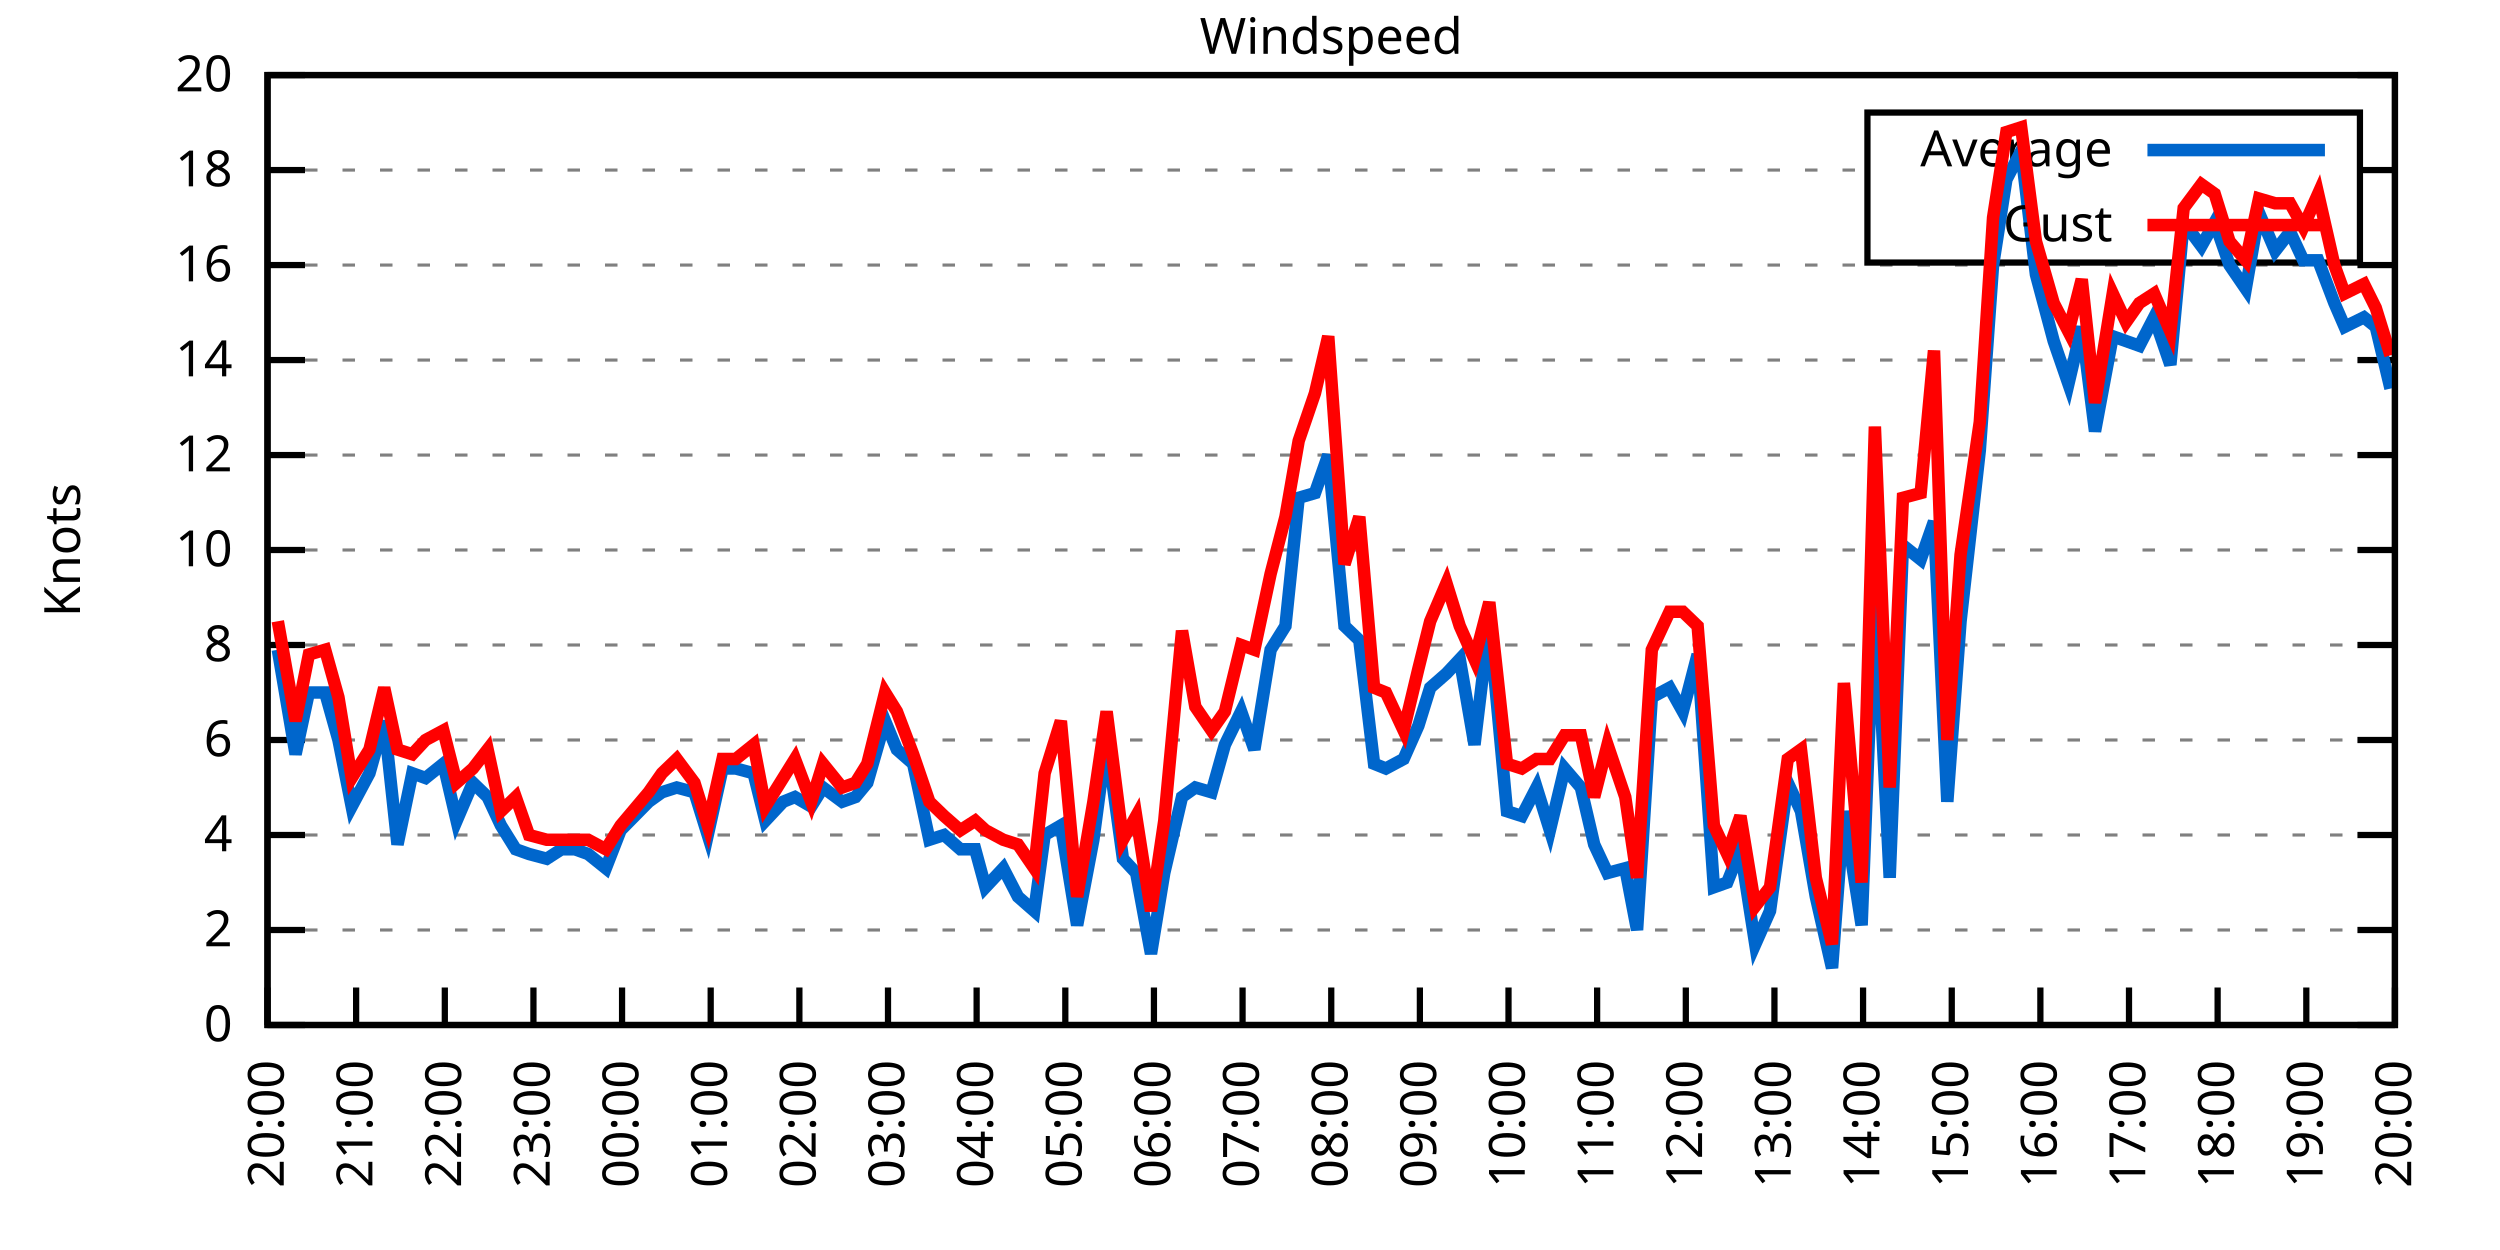
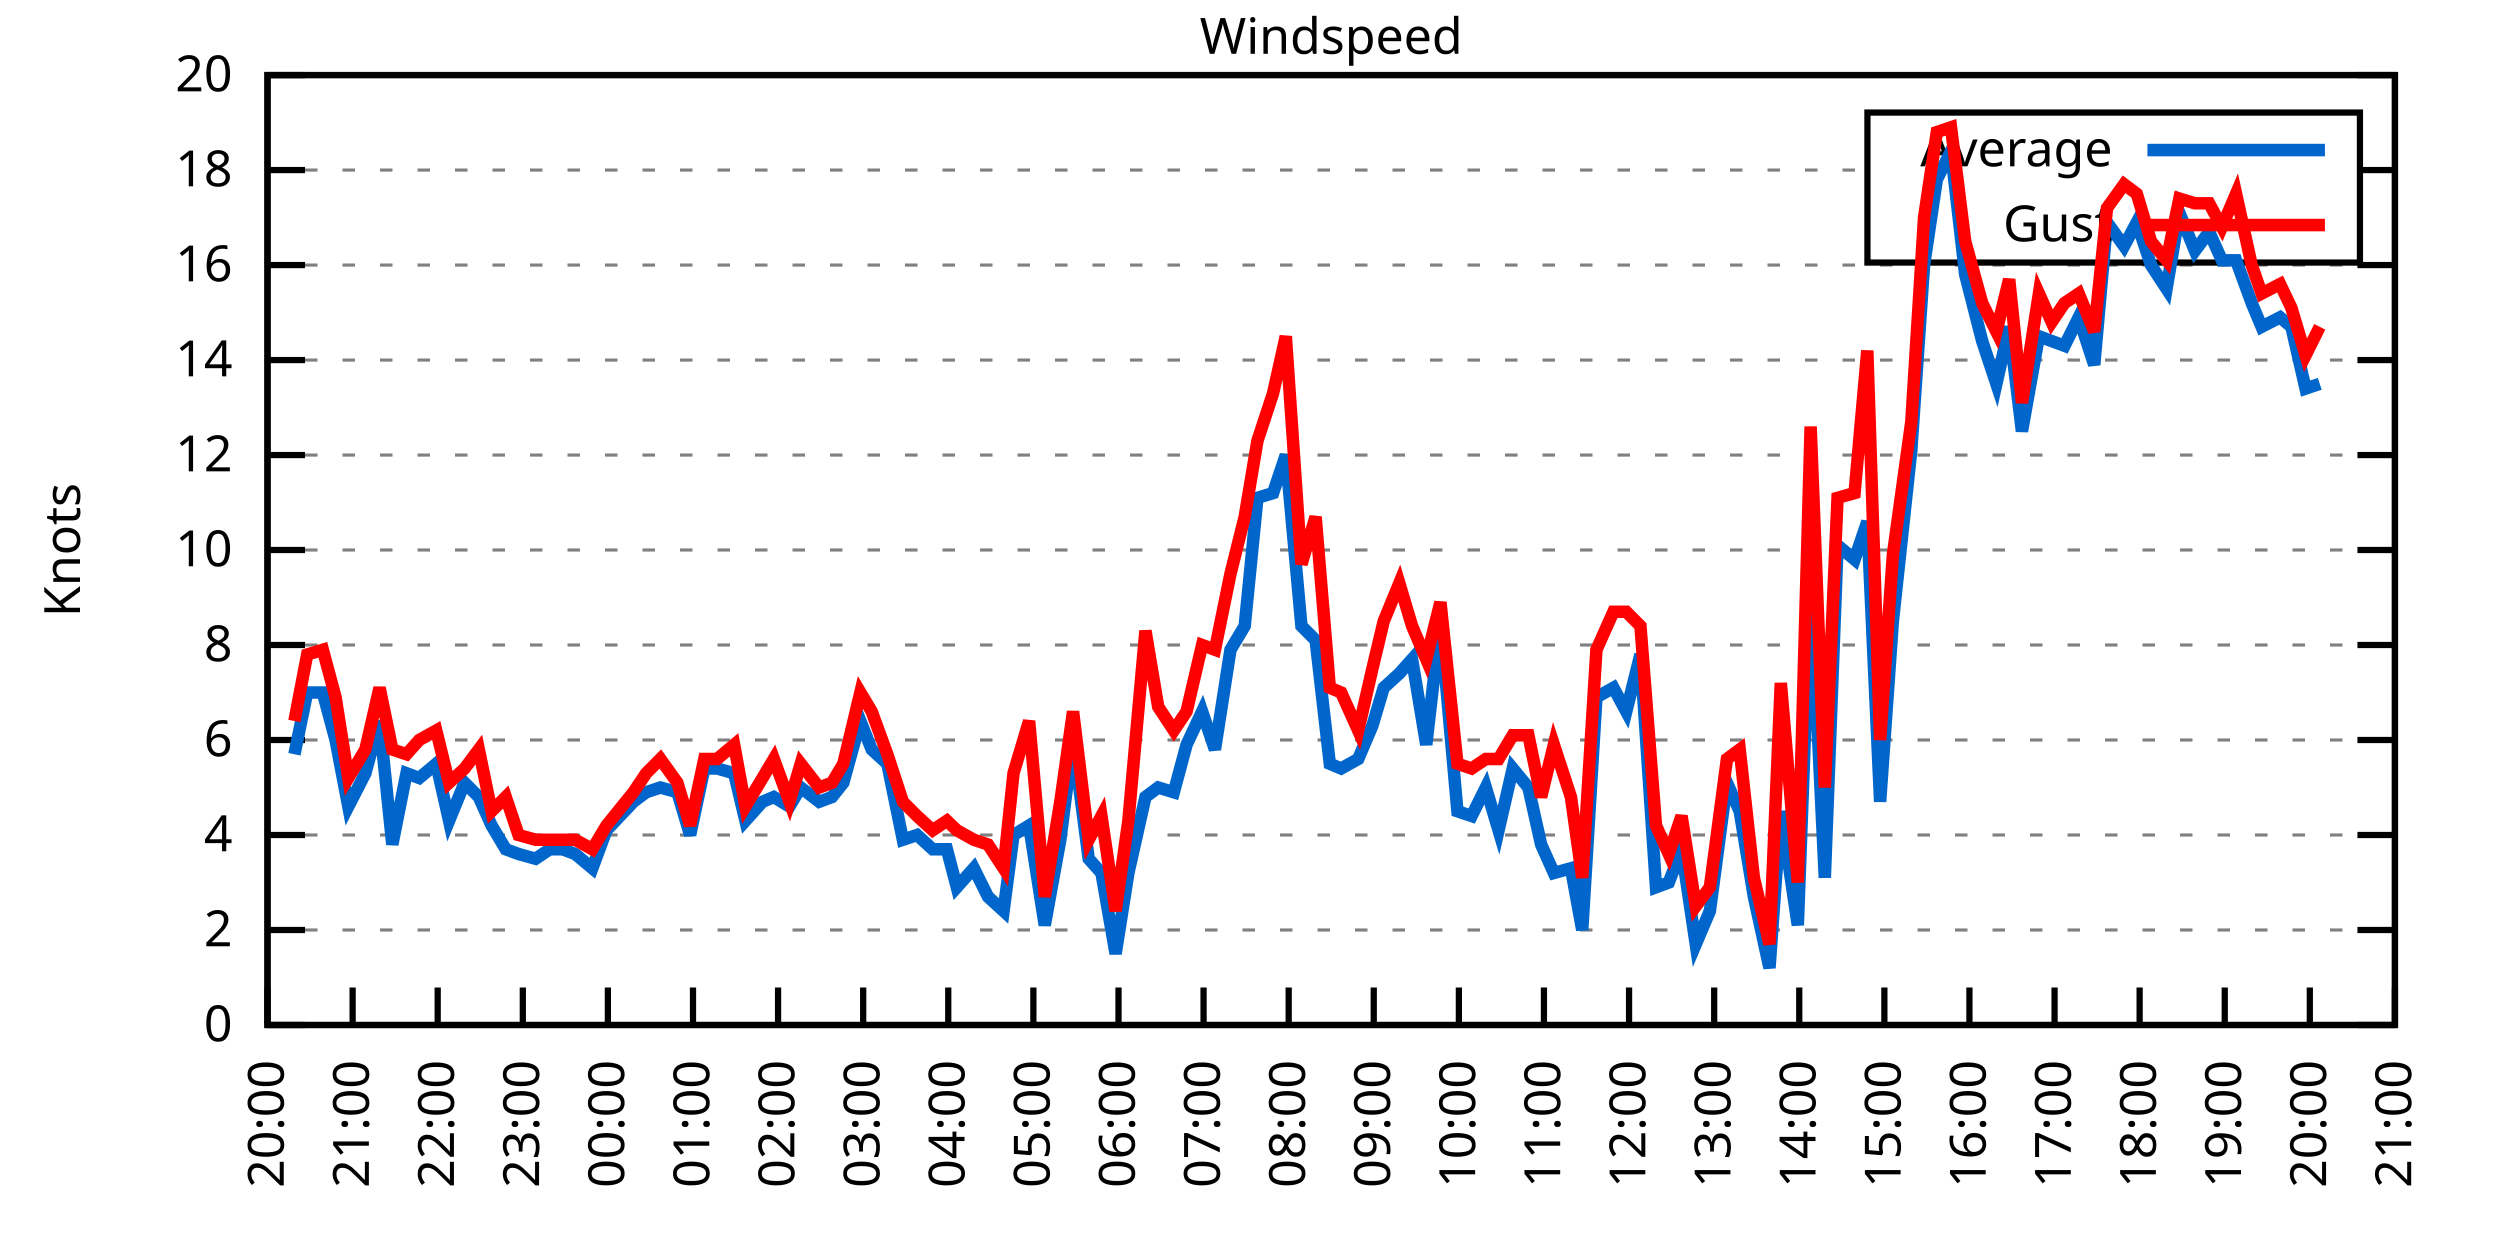
<svg xmlns="http://www.w3.org/2000/svg" xmlns:xlink="http://www.w3.org/1999/xlink" width="400" height="200" viewBox="0 0 400 200">
  <g id="gnuplot_canvas">
    <rect x="0" y="0" width="400" height="200" fill="none" />
    <defs>
      <circle id="gpDot" r="0.5" stroke-width="0.5" stroke="currentColor" />
      <path id="gpPt0" stroke-width="0.333" stroke="currentColor" d="M-1,0 h2 M0,-1 v2" />
      <path id="gpPt1" stroke-width="0.333" stroke="currentColor" d="M-1,-1 L1,1 M1,-1 L-1,1" />
      <path id="gpPt2" stroke-width="0.333" stroke="currentColor" d="M-1,0 L1,0 M0,-1 L0,1 M-1,-1 L1,1 M-1,1 L1,-1" />
      <rect id="gpPt3" stroke-width="0.333" stroke="currentColor" x="-1" y="-1" width="2" height="2" />
      <rect id="gpPt4" stroke-width="0.333" stroke="currentColor" fill="currentColor" x="-1" y="-1" width="2" height="2" />
      <circle id="gpPt5" stroke-width="0.333" stroke="currentColor" cx="0" cy="0" r="1" />
      <use xlink:href="#gpPt5" id="gpPt6" fill="currentColor" stroke="none" />
      <path id="gpPt7" stroke-width="0.333" stroke="currentColor" d="M0,-1.33 L-1.33,0.67 L1.33,0.67 z" />
      <use xlink:href="#gpPt7" id="gpPt8" fill="currentColor" stroke="none" />
      <use xlink:href="#gpPt7" id="gpPt9" stroke="currentColor" transform="rotate(180)" />
      <use xlink:href="#gpPt9" id="gpPt10" fill="currentColor" stroke="none" />
      <use xlink:href="#gpPt3" id="gpPt11" stroke="currentColor" transform="rotate(45)" />
      <use xlink:href="#gpPt11" id="gpPt12" fill="currentColor" stroke="none" />
      <path id="gpPt13" stroke-width="0.333" stroke="currentColor" d="M0,1.330 L1.265,0.411 L0.782,-1.067 L-0.782,-1.076 L-1.265,0.411 z" />
      <use xlink:href="#gpPt13" id="gpPt14" fill="currentColor" stroke="none" />
      <filter id="textbox" filterUnits="objectBoundingBox" x="0" y="0" height="1" width="1">
        <feFlood flood-color="white" flood-opacity="1" result="bgnd" />
        <feComposite in="SourceGraphic" in2="bgnd" operator="atop" />
      </filter>
      <filter id="greybox" filterUnits="objectBoundingBox" x="0" y="0" height="1" width="1">
        <feFlood flood-color="lightgrey" flood-opacity="1" result="grey" />
        <feComposite in="SourceGraphic" in2="grey" operator="atop" />
      </filter>
    </defs>
    <g fill="none" color="white" stroke="currentColor" stroke-width="1.00" stroke-linecap="butt" stroke-linejoin="miter">
</g>
    <g fill="none" color="black" stroke="currentColor" stroke-width="1.00" stroke-linecap="butt" stroke-linejoin="miter">
      <g stroke="none" shape-rendering="crispEdges">
        <polygon fill="rgb(255, 255, 255)" points="42.80,164.00 383.18,164.00 383.18,12.02 42.80,12.02 " />
      </g>
    </g>
    <g fill="none" color="black" stroke="currentColor" stroke-width="1.00" stroke-linecap="butt" stroke-linejoin="miter">
</g>
    <g fill="none" color="black" stroke="black" stroke-width="0.50" stroke-linecap="butt" stroke-linejoin="miter">
</g>
    <g fill="none" color="gray" stroke="currentColor" stroke-width="0.50" stroke-linecap="butt" stroke-linejoin="miter">
      <path stroke="gray" stroke-dasharray="2,4" class="gridline" d="M42.80,164.00 L383.19,164.00  " />
    </g>
    <g fill="none" color="gray" stroke="gray" stroke-width="1.00" stroke-linecap="butt" stroke-linejoin="miter">
</g>
    <g fill="none" color="black" stroke="currentColor" stroke-width="1.00" stroke-linecap="butt" stroke-linejoin="miter">
      <path stroke="black" d="M42.80,164.00 L48.80,164.00 M383.19,164.00 L377.19,164.00  " />
      <g transform="translate(37.20,166.60)" stroke="none" fill="black" font-family="Sans" font-size="8.00" text-anchor="end">
        <text>
          <tspan font-family="Sans"> 0</tspan>
        </text>
      </g>
    </g>
    <g fill="none" color="black" stroke="currentColor" stroke-width="1.00" stroke-linecap="butt" stroke-linejoin="miter">
</g>
    <g fill="none" color="black" stroke="black" stroke-width="0.50" stroke-linecap="butt" stroke-linejoin="miter">
</g>
    <g fill="none" color="gray" stroke="currentColor" stroke-width="0.50" stroke-linecap="butt" stroke-linejoin="miter">
      <path stroke="gray" stroke-dasharray="2,4" class="gridline" d="M42.80,148.80 L383.19,148.80  " />
    </g>
    <g fill="none" color="gray" stroke="gray" stroke-width="1.00" stroke-linecap="butt" stroke-linejoin="miter">
</g>
    <g fill="none" color="black" stroke="currentColor" stroke-width="1.00" stroke-linecap="butt" stroke-linejoin="miter">
      <path stroke="black" d="M42.80,148.80 L48.80,148.80 M383.19,148.80 L377.19,148.80  " />
      <g transform="translate(37.20,151.40)" stroke="none" fill="black" font-family="Sans" font-size="8.00" text-anchor="end">
        <text>
          <tspan font-family="Sans"> 2</tspan>
        </text>
      </g>
    </g>
    <g fill="none" color="black" stroke="currentColor" stroke-width="1.00" stroke-linecap="butt" stroke-linejoin="miter">
</g>
    <g fill="none" color="black" stroke="black" stroke-width="0.50" stroke-linecap="butt" stroke-linejoin="miter">
</g>
    <g fill="none" color="gray" stroke="currentColor" stroke-width="0.50" stroke-linecap="butt" stroke-linejoin="miter">
      <path stroke="gray" stroke-dasharray="2,4" class="gridline" d="M42.80,133.60 L383.19,133.60  " />
    </g>
    <g fill="none" color="gray" stroke="gray" stroke-width="1.00" stroke-linecap="butt" stroke-linejoin="miter">
</g>
    <g fill="none" color="black" stroke="currentColor" stroke-width="1.00" stroke-linecap="butt" stroke-linejoin="miter">
      <path stroke="black" d="M42.80,133.60 L48.80,133.60 M383.19,133.60 L377.19,133.60  " />
      <g transform="translate(37.20,136.20)" stroke="none" fill="black" font-family="Sans" font-size="8.00" text-anchor="end">
        <text>
          <tspan font-family="Sans"> 4</tspan>
        </text>
      </g>
    </g>
    <g fill="none" color="black" stroke="currentColor" stroke-width="1.00" stroke-linecap="butt" stroke-linejoin="miter">
</g>
    <g fill="none" color="black" stroke="black" stroke-width="0.50" stroke-linecap="butt" stroke-linejoin="miter">
</g>
    <g fill="none" color="gray" stroke="currentColor" stroke-width="0.50" stroke-linecap="butt" stroke-linejoin="miter">
      <path stroke="gray" stroke-dasharray="2,4" class="gridline" d="M42.80,118.40 L383.19,118.40  " />
    </g>
    <g fill="none" color="gray" stroke="gray" stroke-width="1.00" stroke-linecap="butt" stroke-linejoin="miter">
</g>
    <g fill="none" color="black" stroke="currentColor" stroke-width="1.00" stroke-linecap="butt" stroke-linejoin="miter">
      <path stroke="black" d="M42.80,118.40 L48.80,118.40 M383.19,118.40 L377.19,118.40  " />
      <g transform="translate(37.20,121.00)" stroke="none" fill="black" font-family="Sans" font-size="8.00" text-anchor="end">
        <text>
          <tspan font-family="Sans"> 6</tspan>
        </text>
      </g>
    </g>
    <g fill="none" color="black" stroke="currentColor" stroke-width="1.00" stroke-linecap="butt" stroke-linejoin="miter">
</g>
    <g fill="none" color="black" stroke="black" stroke-width="0.50" stroke-linecap="butt" stroke-linejoin="miter">
</g>
    <g fill="none" color="gray" stroke="currentColor" stroke-width="0.50" stroke-linecap="butt" stroke-linejoin="miter">
      <path stroke="gray" stroke-dasharray="2,4" class="gridline" d="M42.80,103.20 L383.19,103.20  " />
    </g>
    <g fill="none" color="gray" stroke="gray" stroke-width="1.00" stroke-linecap="butt" stroke-linejoin="miter">
</g>
    <g fill="none" color="black" stroke="currentColor" stroke-width="1.00" stroke-linecap="butt" stroke-linejoin="miter">
      <path stroke="black" d="M42.80,103.20 L48.80,103.20 M383.19,103.20 L377.19,103.20  " />
      <g transform="translate(37.20,105.80)" stroke="none" fill="black" font-family="Sans" font-size="8.00" text-anchor="end">
        <text>
          <tspan font-family="Sans"> 8</tspan>
        </text>
      </g>
    </g>
    <g fill="none" color="black" stroke="currentColor" stroke-width="1.00" stroke-linecap="butt" stroke-linejoin="miter">
</g>
    <g fill="none" color="black" stroke="black" stroke-width="0.50" stroke-linecap="butt" stroke-linejoin="miter">
</g>
    <g fill="none" color="gray" stroke="currentColor" stroke-width="0.50" stroke-linecap="butt" stroke-linejoin="miter">
      <path stroke="gray" stroke-dasharray="2,4" class="gridline" d="M42.80,88.00 L383.19,88.00  " />
    </g>
    <g fill="none" color="gray" stroke="gray" stroke-width="1.00" stroke-linecap="butt" stroke-linejoin="miter">
</g>
    <g fill="none" color="black" stroke="currentColor" stroke-width="1.00" stroke-linecap="butt" stroke-linejoin="miter">
      <path stroke="black" d="M42.80,88.00 L48.80,88.00 M383.19,88.00 L377.19,88.00  " />
      <g transform="translate(37.20,90.60)" stroke="none" fill="black" font-family="Sans" font-size="8.00" text-anchor="end">
        <text>
          <tspan font-family="Sans"> 10</tspan>
        </text>
      </g>
    </g>
    <g fill="none" color="black" stroke="currentColor" stroke-width="1.00" stroke-linecap="butt" stroke-linejoin="miter">
</g>
    <g fill="none" color="black" stroke="black" stroke-width="0.50" stroke-linecap="butt" stroke-linejoin="miter">
</g>
    <g fill="none" color="gray" stroke="currentColor" stroke-width="0.50" stroke-linecap="butt" stroke-linejoin="miter">
      <path stroke="gray" stroke-dasharray="2,4" class="gridline" d="M42.80,72.81 L383.19,72.81  " />
    </g>
    <g fill="none" color="gray" stroke="gray" stroke-width="1.00" stroke-linecap="butt" stroke-linejoin="miter">
</g>
    <g fill="none" color="black" stroke="currentColor" stroke-width="1.00" stroke-linecap="butt" stroke-linejoin="miter">
      <path stroke="black" d="M42.80,72.81 L48.80,72.81 M383.19,72.81 L377.19,72.81  " />
      <g transform="translate(37.20,75.41)" stroke="none" fill="black" font-family="Sans" font-size="8.00" text-anchor="end">
        <text>
          <tspan font-family="Sans"> 12</tspan>
        </text>
      </g>
    </g>
    <g fill="none" color="black" stroke="currentColor" stroke-width="1.00" stroke-linecap="butt" stroke-linejoin="miter">
</g>
    <g fill="none" color="black" stroke="black" stroke-width="0.50" stroke-linecap="butt" stroke-linejoin="miter">
</g>
    <g fill="none" color="gray" stroke="currentColor" stroke-width="0.50" stroke-linecap="butt" stroke-linejoin="miter">
      <path stroke="gray" stroke-dasharray="2,4" class="gridline" d="M42.80,57.61 L383.19,57.61  " />
    </g>
    <g fill="none" color="gray" stroke="gray" stroke-width="1.00" stroke-linecap="butt" stroke-linejoin="miter">
</g>
    <g fill="none" color="black" stroke="currentColor" stroke-width="1.00" stroke-linecap="butt" stroke-linejoin="miter">
      <path stroke="black" d="M42.80,57.61 L48.80,57.61 M383.19,57.61 L377.19,57.61  " />
      <g transform="translate(37.20,60.21)" stroke="none" fill="black" font-family="Sans" font-size="8.00" text-anchor="end">
        <text>
          <tspan font-family="Sans"> 14</tspan>
        </text>
      </g>
    </g>
    <g fill="none" color="black" stroke="currentColor" stroke-width="1.00" stroke-linecap="butt" stroke-linejoin="miter">
</g>
    <g fill="none" color="black" stroke="black" stroke-width="0.50" stroke-linecap="butt" stroke-linejoin="miter">
</g>
    <g fill="none" color="gray" stroke="currentColor" stroke-width="0.50" stroke-linecap="butt" stroke-linejoin="miter">
      <path stroke="gray" stroke-dasharray="2,4" class="gridline" d="M42.80,42.41 L383.19,42.41  " />
    </g>
    <g fill="none" color="gray" stroke="gray" stroke-width="1.00" stroke-linecap="butt" stroke-linejoin="miter">
</g>
    <g fill="none" color="black" stroke="currentColor" stroke-width="1.00" stroke-linecap="butt" stroke-linejoin="miter">
      <path stroke="black" d="M42.80,42.41 L48.80,42.41 M383.19,42.41 L377.19,42.41  " />
      <g transform="translate(37.20,45.01)" stroke="none" fill="black" font-family="Sans" font-size="8.00" text-anchor="end">
        <text>
          <tspan font-family="Sans"> 16</tspan>
        </text>
      </g>
    </g>
    <g fill="none" color="black" stroke="currentColor" stroke-width="1.00" stroke-linecap="butt" stroke-linejoin="miter">
</g>
    <g fill="none" color="black" stroke="black" stroke-width="0.50" stroke-linecap="butt" stroke-linejoin="miter">
</g>
    <g fill="none" color="gray" stroke="currentColor" stroke-width="0.50" stroke-linecap="butt" stroke-linejoin="miter">
      <path stroke="gray" stroke-dasharray="2,4" class="gridline" d="M42.80,27.21 L298.79,27.21 M377.59,27.21 L383.19,27.21  " />
    </g>
    <g fill="none" color="gray" stroke="gray" stroke-width="1.00" stroke-linecap="butt" stroke-linejoin="miter">
</g>
    <g fill="none" color="black" stroke="currentColor" stroke-width="1.00" stroke-linecap="butt" stroke-linejoin="miter">
      <path stroke="black" d="M42.80,27.21 L48.80,27.21 M383.19,27.21 L377.19,27.21  " />
      <g transform="translate(37.20,29.81)" stroke="none" fill="black" font-family="Sans" font-size="8.00" text-anchor="end">
        <text>
          <tspan font-family="Sans"> 18</tspan>
        </text>
      </g>
    </g>
    <g fill="none" color="black" stroke="currentColor" stroke-width="1.00" stroke-linecap="butt" stroke-linejoin="miter">
</g>
    <g fill="none" color="black" stroke="black" stroke-width="0.50" stroke-linecap="butt" stroke-linejoin="miter">
</g>
    <g fill="none" color="gray" stroke="currentColor" stroke-width="0.50" stroke-linecap="butt" stroke-linejoin="miter">
      <path stroke="gray" stroke-dasharray="2,4" class="gridline" d="M42.80,12.01 L383.19,12.01  " />
    </g>
    <g fill="none" color="gray" stroke="gray" stroke-width="1.00" stroke-linecap="butt" stroke-linejoin="miter">
</g>
    <g fill="none" color="black" stroke="currentColor" stroke-width="1.00" stroke-linecap="butt" stroke-linejoin="miter">
      <path stroke="black" d="M42.80,12.01 L48.80,12.01 M383.19,12.01 L377.19,12.01  " />
      <g transform="translate(37.20,14.61)" stroke="none" fill="black" font-family="Sans" font-size="8.00" text-anchor="end">
        <text>
          <tspan font-family="Sans"> 20</tspan>
        </text>
      </g>
    </g>
    <g fill="none" color="black" stroke="currentColor" stroke-width="1.00" stroke-linecap="butt" stroke-linejoin="miter">
      <path stroke="black" d="M42.80,164.00 L42.80,158.00  " />
      <g transform="translate(45.40,169.60) rotate(270.00)" stroke="none" fill="black" font-family="Sans" font-size="8.00" text-anchor="end">
        <text>
          <tspan font-family="Sans">20:00</tspan>
        </text>
      </g>
    </g>
    <g fill="none" color="black" stroke="currentColor" stroke-width="1.00" stroke-linecap="butt" stroke-linejoin="miter">
-       <path stroke="black" d="M56.98,164.00 L56.98,158.00  " />
-       <g transform="translate(59.58,169.60) rotate(270.00)" stroke="none" fill="black" font-family="Sans" font-size="8.00" text-anchor="end">
+       <path stroke="black" d="M56.42,164.00 L56.42,158.00  " />
+       <g transform="translate(59.02,169.60) rotate(270.00)" stroke="none" fill="black" font-family="Sans" font-size="8.00" text-anchor="end">
        <text>
          <tspan font-family="Sans">21:00</tspan>
        </text>
      </g>
    </g>
    <g fill="none" color="black" stroke="currentColor" stroke-width="1.00" stroke-linecap="butt" stroke-linejoin="miter">
-       <path stroke="black" d="M71.17,164.00 L71.17,158.00  " />
-       <g transform="translate(73.77,169.60) rotate(270.00)" stroke="none" fill="black" font-family="Sans" font-size="8.00" text-anchor="end">
+       <path stroke="black" d="M70.03,164.00 L70.03,158.00  " />
+       <g transform="translate(72.63,169.60) rotate(270.00)" stroke="none" fill="black" font-family="Sans" font-size="8.00" text-anchor="end">
        <text>
          <tspan font-family="Sans">22:00</tspan>
        </text>
      </g>
    </g>
    <g fill="none" color="black" stroke="currentColor" stroke-width="1.00" stroke-linecap="butt" stroke-linejoin="miter">
-       <path stroke="black" d="M85.35,164.00 L85.35,158.00  " />
-       <g transform="translate(87.95,169.60) rotate(270.00)" stroke="none" fill="black" font-family="Sans" font-size="8.00" text-anchor="end">
+       <path stroke="black" d="M83.65,164.00 L83.65,158.00  " />
+       <g transform="translate(86.25,169.60) rotate(270.00)" stroke="none" fill="black" font-family="Sans" font-size="8.00" text-anchor="end">
        <text>
          <tspan font-family="Sans">23:00</tspan>
        </text>
      </g>
    </g>
    <g fill="none" color="black" stroke="currentColor" stroke-width="1.00" stroke-linecap="butt" stroke-linejoin="miter">
-       <path stroke="black" d="M99.53,164.00 L99.53,158.00  " />
-       <g transform="translate(102.13,169.60) rotate(270.00)" stroke="none" fill="black" font-family="Sans" font-size="8.00" text-anchor="end">
+       <path stroke="black" d="M97.26,164.00 L97.26,158.00  " />
+       <g transform="translate(99.86,169.60) rotate(270.00)" stroke="none" fill="black" font-family="Sans" font-size="8.00" text-anchor="end">
        <text>
          <tspan font-family="Sans">00:00</tspan>
        </text>
      </g>
    </g>
    <g fill="none" color="black" stroke="currentColor" stroke-width="1.00" stroke-linecap="butt" stroke-linejoin="miter">
-       <path stroke="black" d="M113.71,164.00 L113.71,158.00  " />
-       <g transform="translate(116.31,169.60) rotate(270.00)" stroke="none" fill="black" font-family="Sans" font-size="8.00" text-anchor="end">
+       <path stroke="black" d="M110.88,164.00 L110.88,158.00  " />
+       <g transform="translate(113.48,169.60) rotate(270.00)" stroke="none" fill="black" font-family="Sans" font-size="8.00" text-anchor="end">
        <text>
          <tspan font-family="Sans">01:00</tspan>
        </text>
      </g>
    </g>
    <g fill="none" color="black" stroke="currentColor" stroke-width="1.00" stroke-linecap="butt" stroke-linejoin="miter">
-       <path stroke="black" d="M127.90,164.00 L127.90,158.00  " />
-       <g transform="translate(130.50,169.60) rotate(270.00)" stroke="none" fill="black" font-family="Sans" font-size="8.00" text-anchor="end">
+       <path stroke="black" d="M124.49,164.00 L124.49,158.00  " />
+       <g transform="translate(127.09,169.60) rotate(270.00)" stroke="none" fill="black" font-family="Sans" font-size="8.00" text-anchor="end">
        <text>
          <tspan font-family="Sans">02:00</tspan>
        </text>
      </g>
    </g>
    <g fill="none" color="black" stroke="currentColor" stroke-width="1.00" stroke-linecap="butt" stroke-linejoin="miter">
-       <path stroke="black" d="M142.08,164.00 L142.08,158.00  " />
-       <g transform="translate(144.68,169.60) rotate(270.00)" stroke="none" fill="black" font-family="Sans" font-size="8.00" text-anchor="end">
+       <path stroke="black" d="M138.11,164.00 L138.11,158.00  " />
+       <g transform="translate(140.71,169.60) rotate(270.00)" stroke="none" fill="black" font-family="Sans" font-size="8.00" text-anchor="end">
        <text>
          <tspan font-family="Sans">03:00</tspan>
        </text>
      </g>
    </g>
    <g fill="none" color="black" stroke="currentColor" stroke-width="1.00" stroke-linecap="butt" stroke-linejoin="miter">
-       <path stroke="black" d="M156.26,164.00 L156.26,158.00  " />
-       <g transform="translate(158.86,169.60) rotate(270.00)" stroke="none" fill="black" font-family="Sans" font-size="8.00" text-anchor="end">
+       <path stroke="black" d="M151.72,164.00 L151.72,158.00  " />
+       <g transform="translate(154.32,169.60) rotate(270.00)" stroke="none" fill="black" font-family="Sans" font-size="8.00" text-anchor="end">
        <text>
          <tspan font-family="Sans">04:00</tspan>
        </text>
      </g>
    </g>
    <g fill="none" color="black" stroke="currentColor" stroke-width="1.00" stroke-linecap="butt" stroke-linejoin="miter">
-       <path stroke="black" d="M170.45,164.00 L170.45,158.00  " />
-       <g transform="translate(173.05,169.60) rotate(270.00)" stroke="none" fill="black" font-family="Sans" font-size="8.00" text-anchor="end">
+       <path stroke="black" d="M165.34,164.00 L165.34,158.00  " />
+       <g transform="translate(167.94,169.60) rotate(270.00)" stroke="none" fill="black" font-family="Sans" font-size="8.00" text-anchor="end">
        <text>
          <tspan font-family="Sans">05:00</tspan>
        </text>
      </g>
    </g>
    <g fill="none" color="black" stroke="currentColor" stroke-width="1.00" stroke-linecap="butt" stroke-linejoin="miter">
-       <path stroke="black" d="M184.63,164.00 L184.63,158.00  " />
-       <g transform="translate(187.23,169.60) rotate(270.00)" stroke="none" fill="black" font-family="Sans" font-size="8.00" text-anchor="end">
+       <path stroke="black" d="M178.96,164.00 L178.96,158.00  " />
+       <g transform="translate(181.56,169.60) rotate(270.00)" stroke="none" fill="black" font-family="Sans" font-size="8.00" text-anchor="end">
        <text>
          <tspan font-family="Sans">06:00</tspan>
        </text>
      </g>
    </g>
    <g fill="none" color="black" stroke="currentColor" stroke-width="1.00" stroke-linecap="butt" stroke-linejoin="miter">
-       <path stroke="black" d="M198.81,164.00 L198.81,158.00  " />
-       <g transform="translate(201.41,169.60) rotate(270.00)" stroke="none" fill="black" font-family="Sans" font-size="8.00" text-anchor="end">
+       <path stroke="black" d="M192.57,164.00 L192.57,158.00  " />
+       <g transform="translate(195.17,169.60) rotate(270.00)" stroke="none" fill="black" font-family="Sans" font-size="8.00" text-anchor="end">
        <text>
          <tspan font-family="Sans">07:00</tspan>
        </text>
      </g>
    </g>
    <g fill="none" color="black" stroke="currentColor" stroke-width="1.00" stroke-linecap="butt" stroke-linejoin="miter">
-       <path stroke="black" d="M213.00,164.00 L213.00,158.00  " />
-       <g transform="translate(215.60,169.60) rotate(270.00)" stroke="none" fill="black" font-family="Sans" font-size="8.00" text-anchor="end">
+       <path stroke="black" d="M206.19,164.00 L206.19,158.00  " />
+       <g transform="translate(208.79,169.60) rotate(270.00)" stroke="none" fill="black" font-family="Sans" font-size="8.00" text-anchor="end">
        <text>
          <tspan font-family="Sans">08:00</tspan>
        </text>
      </g>
    </g>
    <g fill="none" color="black" stroke="currentColor" stroke-width="1.00" stroke-linecap="butt" stroke-linejoin="miter">
-       <path stroke="black" d="M227.18,164.00 L227.18,158.00  " />
-       <g transform="translate(229.78,169.60) rotate(270.00)" stroke="none" fill="black" font-family="Sans" font-size="8.00" text-anchor="end">
+       <path stroke="black" d="M219.80,164.00 L219.80,158.00  " />
+       <g transform="translate(222.40,169.60) rotate(270.00)" stroke="none" fill="black" font-family="Sans" font-size="8.00" text-anchor="end">
        <text>
          <tspan font-family="Sans">09:00</tspan>
        </text>
      </g>
    </g>
    <g fill="none" color="black" stroke="currentColor" stroke-width="1.00" stroke-linecap="butt" stroke-linejoin="miter">
-       <path stroke="black" d="M241.36,164.00 L241.36,158.00  " />
-       <g transform="translate(243.96,169.60) rotate(270.00)" stroke="none" fill="black" font-family="Sans" font-size="8.00" text-anchor="end">
+       <path stroke="black" d="M233.42,164.00 L233.42,158.00  " />
+       <g transform="translate(236.02,169.60) rotate(270.00)" stroke="none" fill="black" font-family="Sans" font-size="8.00" text-anchor="end">
        <text>
          <tspan font-family="Sans">10:00</tspan>
        </text>
      </g>
    </g>
    <g fill="none" color="black" stroke="currentColor" stroke-width="1.00" stroke-linecap="butt" stroke-linejoin="miter">
-       <path stroke="black" d="M255.54,164.00 L255.54,158.00  " />
-       <g transform="translate(258.14,169.60) rotate(270.00)" stroke="none" fill="black" font-family="Sans" font-size="8.00" text-anchor="end">
+       <path stroke="black" d="M247.03,164.00 L247.03,158.00  " />
+       <g transform="translate(249.63,169.60) rotate(270.00)" stroke="none" fill="black" font-family="Sans" font-size="8.00" text-anchor="end">
        <text>
          <tspan font-family="Sans">11:00</tspan>
        </text>
      </g>
    </g>
    <g fill="none" color="black" stroke="currentColor" stroke-width="1.00" stroke-linecap="butt" stroke-linejoin="miter">
-       <path stroke="black" d="M269.73,164.00 L269.73,158.00  " />
-       <g transform="translate(272.33,169.60) rotate(270.00)" stroke="none" fill="black" font-family="Sans" font-size="8.00" text-anchor="end">
+       <path stroke="black" d="M260.65,164.00 L260.65,158.00  " />
+       <g transform="translate(263.25,169.60) rotate(270.00)" stroke="none" fill="black" font-family="Sans" font-size="8.00" text-anchor="end">
        <text>
          <tspan font-family="Sans">12:00</tspan>
        </text>
      </g>
    </g>
    <g fill="none" color="black" stroke="currentColor" stroke-width="1.00" stroke-linecap="butt" stroke-linejoin="miter">
-       <path stroke="black" d="M283.91,164.00 L283.91,158.00  " />
-       <g transform="translate(286.51,169.60) rotate(270.00)" stroke="none" fill="black" font-family="Sans" font-size="8.00" text-anchor="end">
+       <path stroke="black" d="M274.27,164.00 L274.27,158.00  " />
+       <g transform="translate(276.87,169.60) rotate(270.00)" stroke="none" fill="black" font-family="Sans" font-size="8.00" text-anchor="end">
        <text>
          <tspan font-family="Sans">13:00</tspan>
        </text>
      </g>
    </g>
    <g fill="none" color="black" stroke="currentColor" stroke-width="1.00" stroke-linecap="butt" stroke-linejoin="miter">
-       <path stroke="black" d="M298.09,164.00 L298.09,158.00  " />
-       <g transform="translate(300.69,169.60) rotate(270.00)" stroke="none" fill="black" font-family="Sans" font-size="8.00" text-anchor="end">
+       <path stroke="black" d="M287.88,164.00 L287.88,158.00  " />
+       <g transform="translate(290.48,169.60) rotate(270.00)" stroke="none" fill="black" font-family="Sans" font-size="8.00" text-anchor="end">
        <text>
          <tspan font-family="Sans">14:00</tspan>
        </text>
      </g>
    </g>
    <g fill="none" color="black" stroke="currentColor" stroke-width="1.00" stroke-linecap="butt" stroke-linejoin="miter">
-       <path stroke="black" d="M312.28,164.00 L312.28,158.00  " />
-       <g transform="translate(314.88,169.60) rotate(270.00)" stroke="none" fill="black" font-family="Sans" font-size="8.00" text-anchor="end">
+       <path stroke="black" d="M301.50,164.00 L301.50,158.00  " />
+       <g transform="translate(304.10,169.60) rotate(270.00)" stroke="none" fill="black" font-family="Sans" font-size="8.00" text-anchor="end">
        <text>
          <tspan font-family="Sans">15:00</tspan>
        </text>
      </g>
    </g>
    <g fill="none" color="black" stroke="currentColor" stroke-width="1.00" stroke-linecap="butt" stroke-linejoin="miter">
-       <path stroke="black" d="M326.46,164.00 L326.46,158.00  " />
-       <g transform="translate(329.06,169.60) rotate(270.00)" stroke="none" fill="black" font-family="Sans" font-size="8.00" text-anchor="end">
+       <path stroke="black" d="M315.11,164.00 L315.11,158.00  " />
+       <g transform="translate(317.71,169.60) rotate(270.00)" stroke="none" fill="black" font-family="Sans" font-size="8.00" text-anchor="end">
        <text>
          <tspan font-family="Sans">16:00</tspan>
        </text>
      </g>
    </g>
    <g fill="none" color="black" stroke="currentColor" stroke-width="1.00" stroke-linecap="butt" stroke-linejoin="miter">
-       <path stroke="black" d="M340.64,164.00 L340.64,158.00  " />
-       <g transform="translate(343.24,169.60) rotate(270.00)" stroke="none" fill="black" font-family="Sans" font-size="8.00" text-anchor="end">
+       <path stroke="black" d="M328.73,164.00 L328.73,158.00  " />
+       <g transform="translate(331.33,169.60) rotate(270.00)" stroke="none" fill="black" font-family="Sans" font-size="8.00" text-anchor="end">
        <text>
          <tspan font-family="Sans">17:00</tspan>
        </text>
      </g>
    </g>
    <g fill="none" color="black" stroke="currentColor" stroke-width="1.00" stroke-linecap="butt" stroke-linejoin="miter">
-       <path stroke="black" d="M354.82,164.00 L354.82,158.00  " />
-       <g transform="translate(357.42,169.60) rotate(270.00)" stroke="none" fill="black" font-family="Sans" font-size="8.00" text-anchor="end">
+       <path stroke="black" d="M342.34,164.00 L342.34,158.00  " />
+       <g transform="translate(344.94,169.60) rotate(270.00)" stroke="none" fill="black" font-family="Sans" font-size="8.00" text-anchor="end">
        <text>
          <tspan font-family="Sans">18:00</tspan>
        </text>
      </g>
    </g>
    <g fill="none" color="black" stroke="currentColor" stroke-width="1.00" stroke-linecap="butt" stroke-linejoin="miter">
-       <path stroke="black" d="M369.01,164.00 L369.01,158.00  " />
-       <g transform="translate(371.61,169.60) rotate(270.00)" stroke="none" fill="black" font-family="Sans" font-size="8.00" text-anchor="end">
+       <path stroke="black" d="M355.96,164.00 L355.96,158.00  " />
+       <g transform="translate(358.56,169.60) rotate(270.00)" stroke="none" fill="black" font-family="Sans" font-size="8.00" text-anchor="end">
        <text>
          <tspan font-family="Sans">19:00</tspan>
+         </text>
+       </g>
+     </g>
+     <g fill="none" color="black" stroke="currentColor" stroke-width="1.00" stroke-linecap="butt" stroke-linejoin="miter">
+       <path stroke="black" d="M369.57,164.00 L369.57,158.00  " />
+       <g transform="translate(372.17,169.60) rotate(270.00)" stroke="none" fill="black" font-family="Sans" font-size="8.00" text-anchor="end">
+         <text>
+           <tspan font-family="Sans">20:00</tspan>
        </text>
      </g>
    </g>
    <g fill="none" color="black" stroke="currentColor" stroke-width="1.00" stroke-linecap="butt" stroke-linejoin="miter">
      <path stroke="black" d="M383.19,164.00 L383.19,158.00  " />
      <g transform="translate(385.79,169.60) rotate(270.00)" stroke="none" fill="black" font-family="Sans" font-size="8.00" text-anchor="end">
        <text>
-           <tspan font-family="Sans">20:00</tspan>
+           <tspan font-family="Sans">21:00</tspan>
        </text>
      </g>
    </g>
    <g fill="none" color="black" stroke="currentColor" stroke-width="1.00" stroke-linecap="butt" stroke-linejoin="miter">
</g>
    <g fill="none" color="black" stroke="currentColor" stroke-width="1.00" stroke-linecap="butt" stroke-linejoin="miter">
      <path stroke="black" d="M42.80,12.01 L42.80,164.00 L383.19,164.00 L383.19,12.01 L42.80,12.01 Z  " />
    </g>
    <g fill="none" color="black" stroke="currentColor" stroke-width="1.00" stroke-linecap="butt" stroke-linejoin="miter">
</g>
    <g fill="none" color="black" stroke="currentColor" stroke-width="1.00" stroke-linecap="butt" stroke-linejoin="miter">
      <path stroke="black" d="M298.79,42.01 L298.79,18.01 L377.59,18.01 L377.59,42.01 L298.79,42.01 Z  " />
    </g>
    <g id="Windspeed_plot_1">
      <g fill="none" color="white" stroke="black" stroke-width="2.00" stroke-linecap="butt" stroke-linejoin="miter">
</g>
      <g fill="none" color="black" stroke="currentColor" stroke-width="2.00" stroke-linecap="butt" stroke-linejoin="miter">
        <g transform="translate(337.99,26.61)" stroke="none" fill="black" font-family="Sans" font-size="8.00" text-anchor="end">
          <text>
            <tspan font-family="Sans">Average</tspan>
          </text>
        </g>
      </g>
      <g fill="none" color="black" stroke="currentColor" stroke-width="2.00" stroke-linecap="butt" stroke-linejoin="miter">
-         <path stroke="rgb(  0, 102, 204)" d="M343.59,24.01 L371.99,24.01 M44.45,103.96 L47.29,120.68 L49.42,110.80 L52.02,110.80 L54.15,118.40 L56.27,129.04   L59.11,123.72 L61.47,115.36 L63.60,135.12 L65.97,123.72 L68.09,124.48 L70.93,122.20 L73.06,131.32 L75.66,125.24   L78.02,127.52 L80.15,132.08 L82.51,135.88 L84.64,136.64 L87.48,137.40 L89.84,135.88 L91.97,135.88 L94.09,136.64   L96.93,138.92 L99.30,132.84 L103.79,128.28 L105.91,126.76 L108.28,126.00 L111.11,126.76 L113.24,133.60 L115.61,122.96   L117.73,122.96 L120.57,123.72 L122.46,131.32 L125.30,128.28 L127.19,127.52 L129.79,129.04 L131.68,126.00 L134.75,128.28   L136.88,127.52 L138.77,125.24 L141.61,115.36 L143.50,119.92 L146.10,122.20 L148.70,134.36 L151.06,133.60 L153.66,135.88   L156.03,135.88 L157.68,141.96 L160.52,138.92 L162.88,143.48 L165.48,145.76 L167.14,133.60 L169.74,132.08 L172.34,148.04   L174.94,134.36 L177.06,118.40 L179.67,137.40 L181.79,139.68 L184.16,152.60 L186.28,139.68 L189.12,127.52 L191.25,126.00   L193.85,126.76 L195.98,119.16 L198.58,113.84 L200.70,119.92 L203.30,103.96 L205.67,100.16 L207.79,79.65 L210.39,78.89   L212.52,72.81 L215.12,100.16 L217.49,102.44 L219.85,122.20 L221.74,122.96 L224.58,121.44 L226.94,116.12 L228.83,110.04   L231.43,107.76 L233.56,105.48 L235.92,119.16 L238.29,99.40 L241.12,129.80 L243.49,130.56 L245.85,126.00 L247.98,132.84   L250.34,122.96 L252.94,126.00 L255.07,135.12 L257.20,139.68 L260.04,138.92 L261.93,148.80 L264.29,111.56 L267.13,110.04   L269.25,113.84 L271.62,104.72 L274.22,141.96 L276.35,141.20 L278.47,135.88 L280.84,151.08 L283.20,145.76 L286.04,125.24   L288.16,129.80 L290.53,143.48 L293.13,154.88 L295.02,129.80 L297.86,148.04 L299.98,93.32 L302.35,140.44 L304.47,87.25   L307.31,89.52 L309.44,83.45 L311.57,128.28 L313.69,99.40 L316.77,72.05 L318.89,42.41 L321.02,28.73 L323.39,24.17   L325.75,43.93 L328.59,54.57 L330.95,61.41 L333.08,52.29 L335.20,69.01 L338.04,53.81 L340.17,54.57 L342.30,55.33   L344.66,50.77 L347.26,58.37 L349.39,35.57 L352.22,39.37 L354.35,35.57 L356.72,42.41 L359.32,46.21 L361.44,34.05   L364.04,40.13 L366.41,37.09 L368.53,41.65 L370.90,41.65 L373.50,48.49 L375.15,52.29 L378.23,50.77 L380.12,52.29   L382.48,62.17  " />
+         <path stroke="rgb(  0, 102, 204)" d="M343.59,24.01 L371.99,24.01 M47.11,120.68 L49.15,110.80 L51.65,110.80 L53.69,118.40 L55.73,129.04 L58.46,123.72   L60.73,115.36 L62.77,135.12 L65.04,123.72 L67.08,124.48 L69.80,122.20 L71.85,131.32 L74.34,125.24 L76.61,127.52   L78.65,132.08 L80.92,135.88 L82.97,136.64 L85.69,137.40 L87.96,135.88 L90.00,135.88 L92.04,136.64 L94.77,138.92   L97.04,132.84 L101.35,128.28 L103.39,126.76 L105.66,126.00 L108.38,126.76 L110.42,133.60 L112.69,122.96 L114.74,122.96   L117.46,123.72 L119.27,131.32 L122.00,128.28 L123.81,127.52 L126.31,129.04 L128.12,126.00 L131.07,128.28 L133.12,127.52   L134.93,125.24 L137.66,115.36 L139.47,119.92 L141.97,122.20 L144.46,134.36 L146.73,133.60 L149.23,135.88 L151.50,135.88   L153.09,141.96 L155.81,138.92 L158.08,143.48 L160.57,145.76 L162.16,133.60 L164.66,132.08 L167.16,148.04 L169.65,134.36   L171.69,118.40 L174.19,137.40 L176.23,139.68 L178.50,152.60 L180.54,139.68 L183.27,127.52 L185.31,126.00 L187.81,126.76   L189.85,119.16 L192.34,113.84 L194.39,119.92 L196.88,103.96 L199.15,100.16 L201.19,79.65 L203.69,78.89 L205.73,72.81   L208.23,100.16 L210.50,102.44 L212.77,122.20 L214.58,122.96 L217.31,121.44 L219.58,116.12 L221.39,110.04 L223.89,107.76   L225.93,105.48 L228.20,119.16 L230.47,99.40 L233.19,129.80 L235.46,130.56 L237.73,126.00 L239.77,132.84 L242.04,122.96   L244.54,126.00 L246.58,135.12 L248.62,139.68 L251.35,138.92 L253.16,148.80 L255.43,111.56 L258.15,110.04 L260.20,113.84   L262.47,104.72 L264.96,141.96 L267.00,141.20 L269.05,135.88 L271.32,151.08 L273.58,145.76 L276.31,125.24 L278.35,129.80   L280.62,143.48 L283.12,154.88 L284.93,129.80 L287.65,148.04 L289.70,93.32 L291.97,140.44 L294.01,87.25 L296.73,89.52   L298.77,83.45 L300.82,128.28 L302.86,99.40 L305.81,72.05 L307.85,42.41 L309.89,28.73 L312.16,24.17 L314.43,43.93   L317.15,54.57 L319.42,61.41 L321.47,52.29 L323.51,69.01 L326.23,53.81 L328.27,54.57 L330.32,55.33 L332.59,50.77   L335.08,58.37 L337.12,35.57 L339.85,39.37 L341.89,35.57 L344.16,42.41 L346.65,46.21 L348.70,34.05 L351.19,40.13   L353.46,37.09 L355.50,41.65 L357.77,41.65 L360.27,48.49 L361.86,52.29 L364.81,50.77 L366.62,52.29 L368.89,62.17   L371.16,61.41  " />
      </g>
    </g>
    <g id="Windspeed_plot_2">
      <g fill="none" color="black" stroke="currentColor" stroke-width="2.00" stroke-linecap="butt" stroke-linejoin="miter">
        <g transform="translate(337.99,38.61)" stroke="none" fill="black" font-family="Sans" font-size="8.00" text-anchor="end">
          <text>
            <tspan font-family="Sans">Gust</tspan>
          </text>
        </g>
      </g>
      <g fill="none" color="black" stroke="currentColor" stroke-width="2.00" stroke-linecap="butt" stroke-linejoin="miter">
-         <path stroke="rgb(255,   0,   0)" d="M343.59,36.01 L371.99,36.01 M44.45,99.40 L47.29,115.36 L49.42,104.72 L52.02,103.96 L54.15,111.56 L56.27,124.48   L59.11,119.92 L61.47,110.04 L63.60,119.92 L65.97,120.68 L68.09,118.40 L70.93,116.88 L73.06,125.24 L75.66,122.96   L78.02,119.92 L80.15,129.80 L82.51,127.52 L84.64,133.60 L87.48,134.36 L89.84,134.36 L91.97,134.36 L94.09,134.36   L96.93,135.88 L99.30,132.08 L103.79,126.76 L105.91,123.72 L108.28,121.44 L111.11,125.24 L113.24,132.08 L115.61,121.44   L117.73,121.44 L120.57,119.16 L122.46,129.04 L125.30,124.48 L127.19,121.44 L129.79,128.28 L131.68,122.20 L134.75,126.00   L136.88,125.24 L138.77,122.20 L141.61,110.80 L143.50,113.84 L146.10,120.68 L148.70,128.28 L151.06,130.56 L153.66,132.84   L156.03,131.32 L157.68,132.84 L160.52,134.36 L162.88,135.12 L165.48,138.92 L167.14,123.72 L169.74,115.36 L172.34,143.48   L174.94,128.28 L177.06,113.84 L179.67,134.36 L181.79,130.56 L184.16,145.76 L186.28,131.32 L189.12,100.92 L191.25,113.08   L193.85,116.88 L195.98,113.84 L198.58,103.20 L200.70,103.96 L203.30,91.80 L205.67,82.69 L207.79,70.53 L210.39,62.93   L212.52,53.81 L215.12,90.28 L217.49,82.69 L219.85,110.04 L221.74,110.80 L224.58,116.88 L226.94,107.00 L228.83,99.40   L231.43,93.32 L233.56,100.16 L235.92,105.48 L238.29,96.36 L241.12,122.20 L243.49,122.96 L245.85,121.44 L247.98,121.44   L250.34,117.64 L252.94,117.64 L255.07,127.52 L257.20,119.16 L260.04,127.52 L261.93,140.44 L264.29,103.96 L267.13,97.88   L269.25,97.88 L271.62,100.16 L274.22,132.08 L276.35,136.64 L278.47,130.56 L280.84,145.00 L283.20,141.96 L286.04,121.44   L288.16,119.92 L290.53,140.44 L293.13,151.08 L295.02,109.28 L297.86,141.20 L299.98,68.25 L302.35,126.00 L304.47,79.65   L307.31,78.89 L309.44,56.09 L311.57,118.40 L313.69,88.76 L316.77,67.49 L318.89,34.81 L321.02,21.13 L323.39,20.37   L325.75,38.61 L328.59,48.49 L330.95,53.05 L333.08,44.69 L335.20,64.45 L338.04,46.97 L340.17,51.53 L342.30,48.49   L344.66,46.97 L347.26,53.05 L349.39,33.29 L352.22,29.49 L354.35,31.01 L356.72,38.61 L359.32,41.65 L361.44,31.77   L364.04,32.53 L366.41,32.53 L368.53,36.33 L370.90,31.01 L373.50,42.41 L375.15,46.97 L378.23,45.45 L380.12,49.25   L382.48,56.85  " />
+         <path stroke="rgb(255,   0,   0)" d="M343.59,36.01 L371.99,36.01 M47.11,115.36 L49.15,104.72 L51.65,103.96 L53.69,111.56 L55.73,124.48 L58.46,119.92   L60.73,110.04 L62.77,119.92 L65.04,120.68 L67.08,118.40 L69.80,116.88 L71.85,125.24 L74.34,122.96 L76.61,119.92   L78.65,129.80 L80.92,127.52 L82.97,133.60 L85.69,134.36 L87.96,134.36 L90.00,134.36 L92.04,134.36 L94.77,135.88   L97.04,132.08 L101.35,126.76 L103.39,123.72 L105.66,121.44 L108.38,125.24 L110.42,132.08 L112.69,121.44 L114.74,121.44   L117.46,119.16 L119.27,129.04 L122.00,124.48 L123.81,121.44 L126.31,128.28 L128.12,122.20 L131.07,126.00 L133.12,125.24   L134.93,122.20 L137.66,110.80 L139.47,113.84 L141.97,120.68 L144.46,128.28 L146.73,130.56 L149.23,132.84 L151.50,131.32   L153.09,132.84 L155.81,134.36 L158.08,135.12 L160.57,138.92 L162.16,123.72 L164.66,115.36 L167.16,143.48 L169.65,128.28   L171.69,113.84 L174.19,134.36 L176.23,130.56 L178.50,145.76 L180.54,131.32 L183.27,100.92 L185.31,113.08 L187.81,116.88   L189.85,113.84 L192.34,103.20 L194.39,103.96 L196.88,91.80 L199.15,82.69 L201.19,70.53 L203.69,62.93 L205.73,53.81   L208.23,90.28 L210.50,82.69 L212.77,110.04 L214.58,110.80 L217.31,116.88 L219.58,107.00 L221.39,99.40 L223.89,93.32   L225.93,100.16 L228.20,105.48 L230.47,96.36 L233.19,122.20 L235.46,122.96 L237.73,121.44 L239.77,121.44 L242.04,117.64   L244.54,117.64 L246.58,127.52 L248.62,119.16 L251.35,127.52 L253.16,140.44 L255.43,103.96 L258.15,97.88 L260.20,97.88   L262.47,100.16 L264.96,132.08 L267.00,136.64 L269.05,130.56 L271.32,145.00 L273.58,141.96 L276.31,121.44 L278.35,119.92   L280.62,140.44 L283.12,151.08 L284.93,109.28 L287.65,141.20 L289.70,68.25 L291.97,126.00 L294.01,79.65 L296.73,78.89   L298.77,56.09 L300.82,118.40 L302.86,88.76 L305.81,67.49 L307.85,34.81 L309.89,21.13 L312.16,20.37 L314.43,38.61   L317.15,48.49 L319.42,53.05 L321.47,44.69 L323.51,64.45 L326.23,46.97 L328.27,51.53 L330.32,48.49 L332.59,46.97   L335.08,53.05 L337.12,33.29 L339.85,29.49 L341.89,31.01 L344.16,38.61 L346.65,41.65 L348.70,31.77 L351.19,32.53   L353.46,32.53 L355.50,36.33 L357.77,31.01 L360.27,42.41 L361.86,46.97 L364.81,45.45 L366.62,49.25 L368.89,56.85   L371.16,52.29  " />
      </g>
    </g>
    <g fill="none" color="black" stroke="currentColor" stroke-width="2.00" stroke-linecap="butt" stroke-linejoin="miter">
</g>
    <g fill="none" color="black" stroke="black" stroke-width="1.00" stroke-linecap="butt" stroke-linejoin="miter">
</g>
    <g fill="none" color="black" stroke="currentColor" stroke-width="1.00" stroke-linecap="butt" stroke-linejoin="miter">
      <path stroke="black" d="M42.80,12.01 L42.80,164.00 L383.19,164.00 L383.19,12.01 L42.80,12.01 Z  " />
      <g transform="translate(12.80,88.01) rotate(270.00)" stroke="none" fill="black" font-family="Sans" font-size="8.00" text-anchor="middle">
        <text>
          <tspan font-family="Sans">Knots</tspan>
        </text>
      </g>
    </g>
    <g fill="none" color="black" stroke="currentColor" stroke-width="1.00" stroke-linecap="butt" stroke-linejoin="miter">
</g>
    <g fill="none" color="black" stroke="currentColor" stroke-width="1.00" stroke-linecap="butt" stroke-linejoin="miter">
      <g transform="translate(212.99,8.61)" stroke="none" fill="black" font-family="Sans" font-size="8.00" text-anchor="middle">
        <text>
          <tspan font-family="Sans">Windspeed</tspan>
        </text>
      </g>
    </g>
    <g fill="none" color="black" stroke="currentColor" stroke-width="1.00" stroke-linecap="butt" stroke-linejoin="miter">
</g>
  </g>
</svg>
